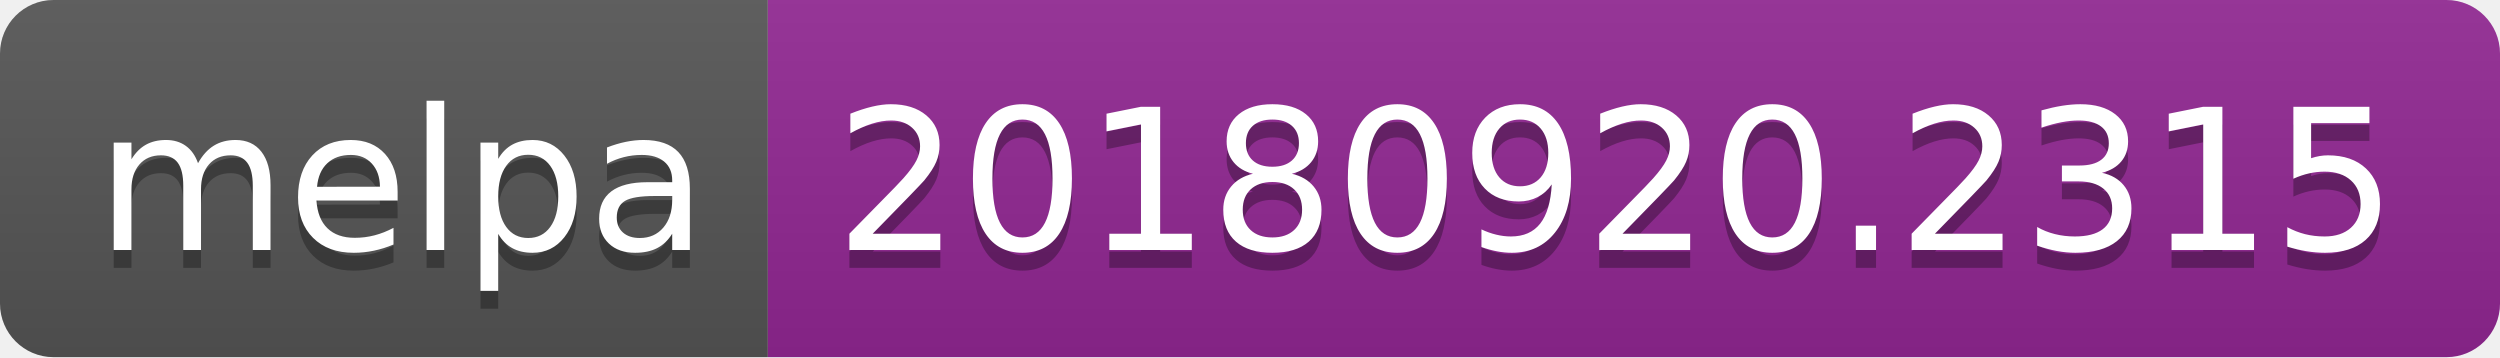
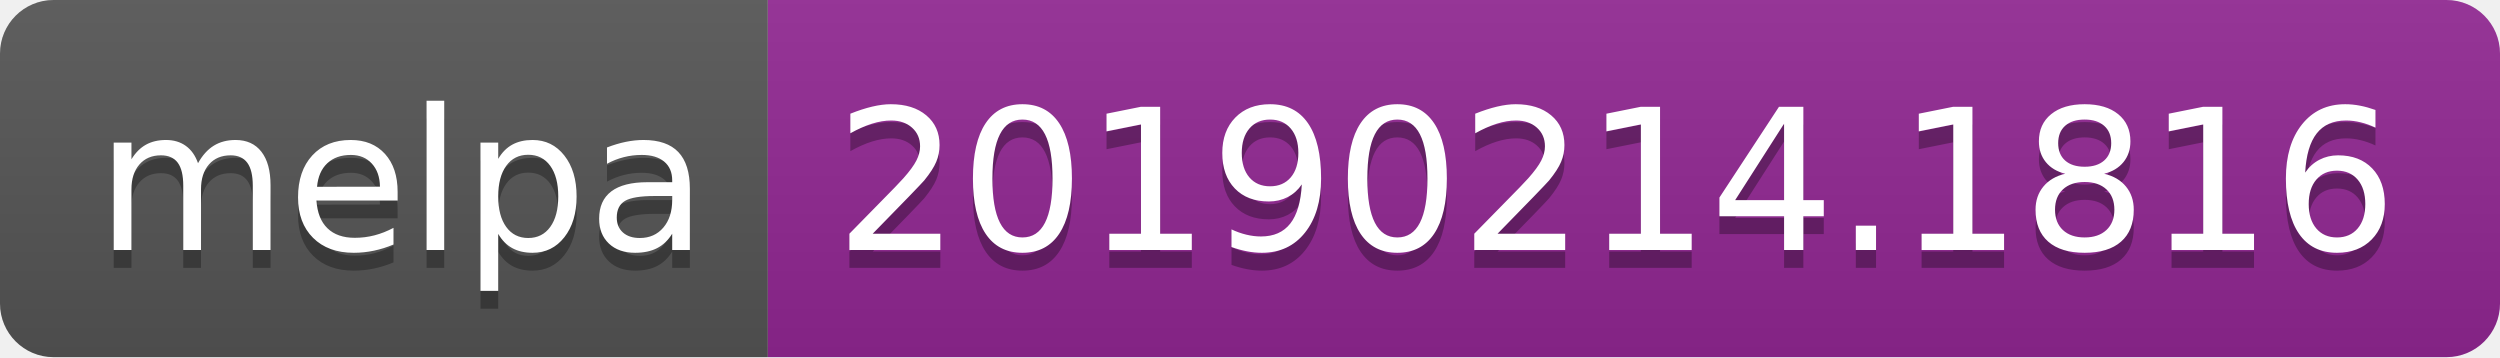
<svg xmlns="http://www.w3.org/2000/svg" width="140" height="20">
  <linearGradient id="b" x2="0" y2="100%">
    <stop offset="0" stop-color="#bbb" stop-opacity=".1" />
    <stop offset="1" stop-opacity=".1" />
  </linearGradient>
  <clipPath id="a">
    <rect width="140" height="20" rx="3" fill="#fff" />
  </clipPath>
  <g clip-path="url(#a)">
    <path fill="#555" d="M0 0h43v20H0z" />
    <path fill="#922793" d="M43 0h97v20H43z" />
    <path fill="url(#b)" d="M0 0h140v20H0z" />
  </g>
  <g fill="#fff" text-anchor="middle" font-family="DejaVu Sans,Verdana,Geneva,sans-serif" font-size="110">
    <text x="225" y="150" fill="#010101" fill-opacity=".3" transform="scale(.1)" textLength="330">melpa</text>
    <text x="225" y="140" transform="scale(.1)" textLength="330">melpa</text>
-     <text x="905" y="150" fill="#010101" fill-opacity=".3" transform="scale(.1)" textLength="870">20180920.2315</text>
-     <text x="905" y="140" transform="scale(.1)" textLength="870">20180920.2315</text>
+     <text x="905" y="150" fill="#010101" fill-opacity=".3" transform="scale(.1)" textLength="870">20190214.1816</text>
+     <text x="905" y="140" transform="scale(.1)" textLength="870">20190214.1816</text>
  </g>
</svg>
